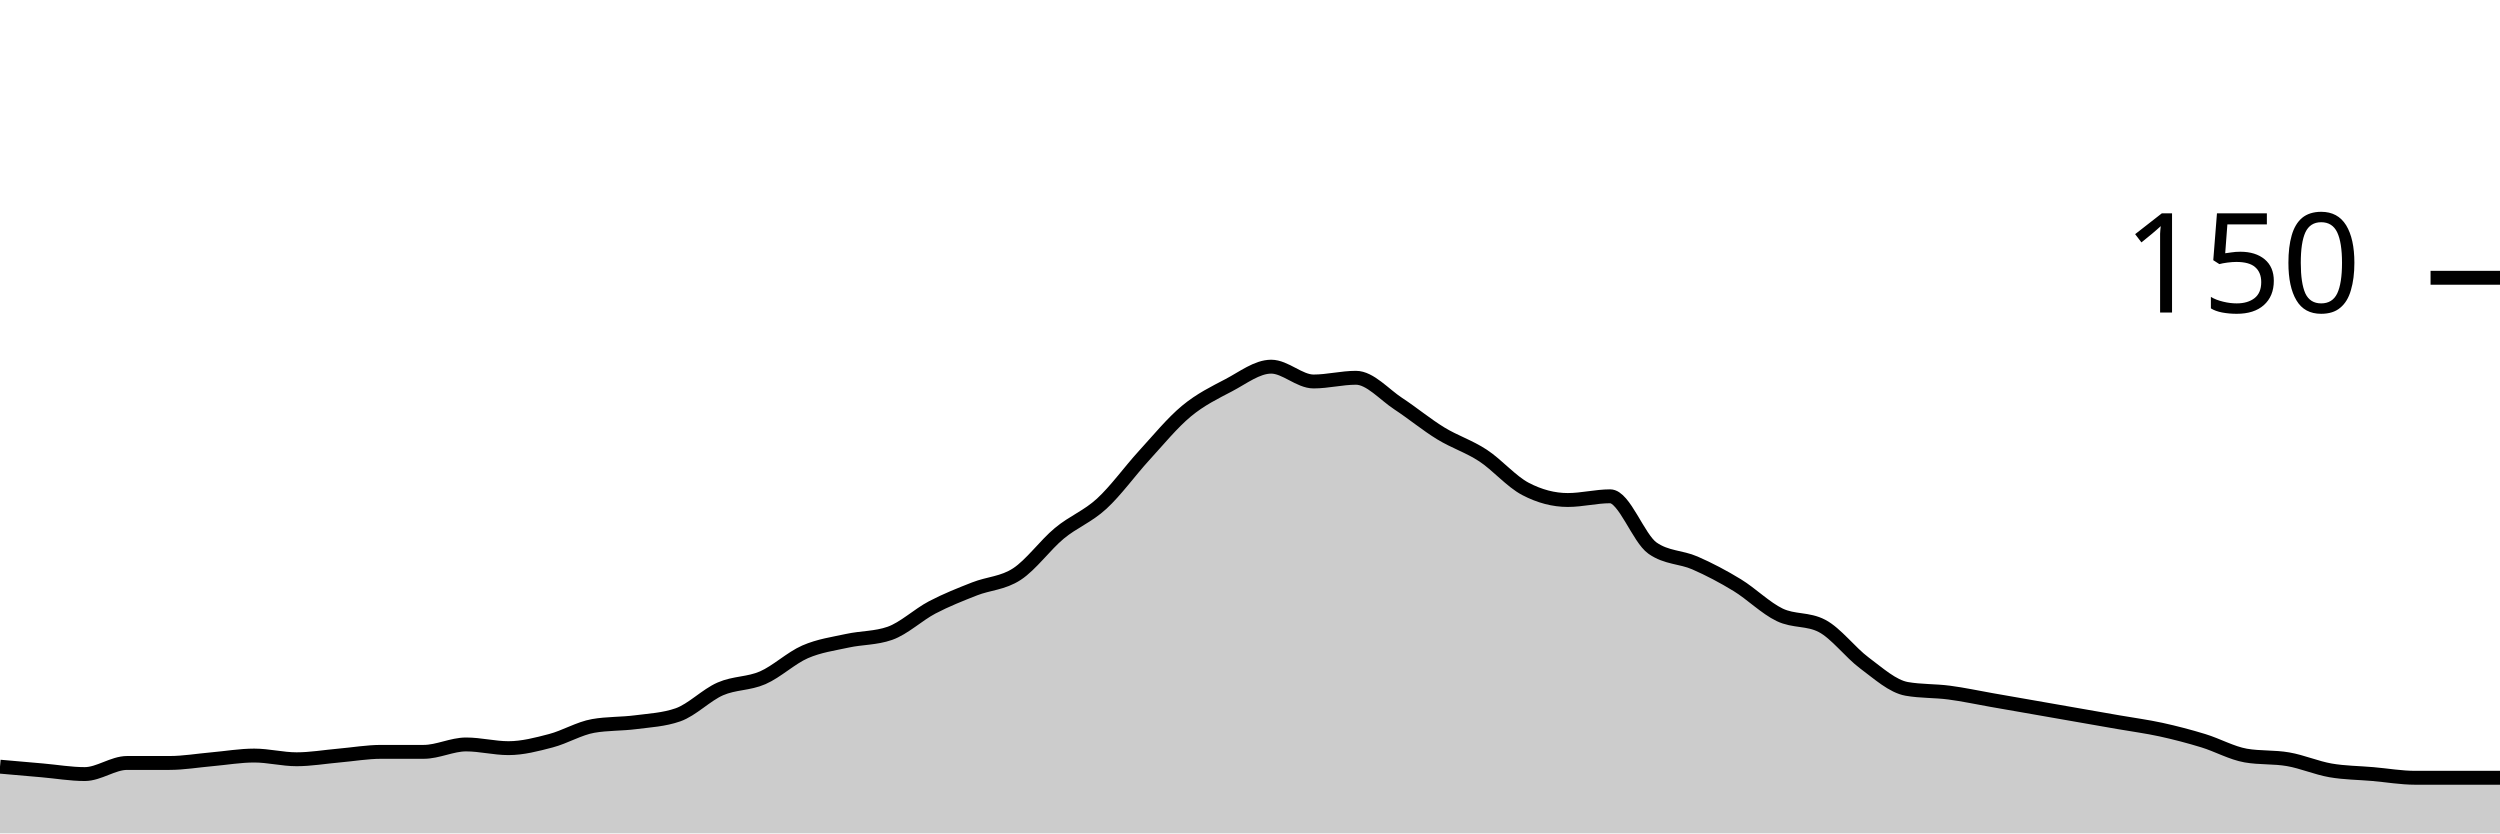
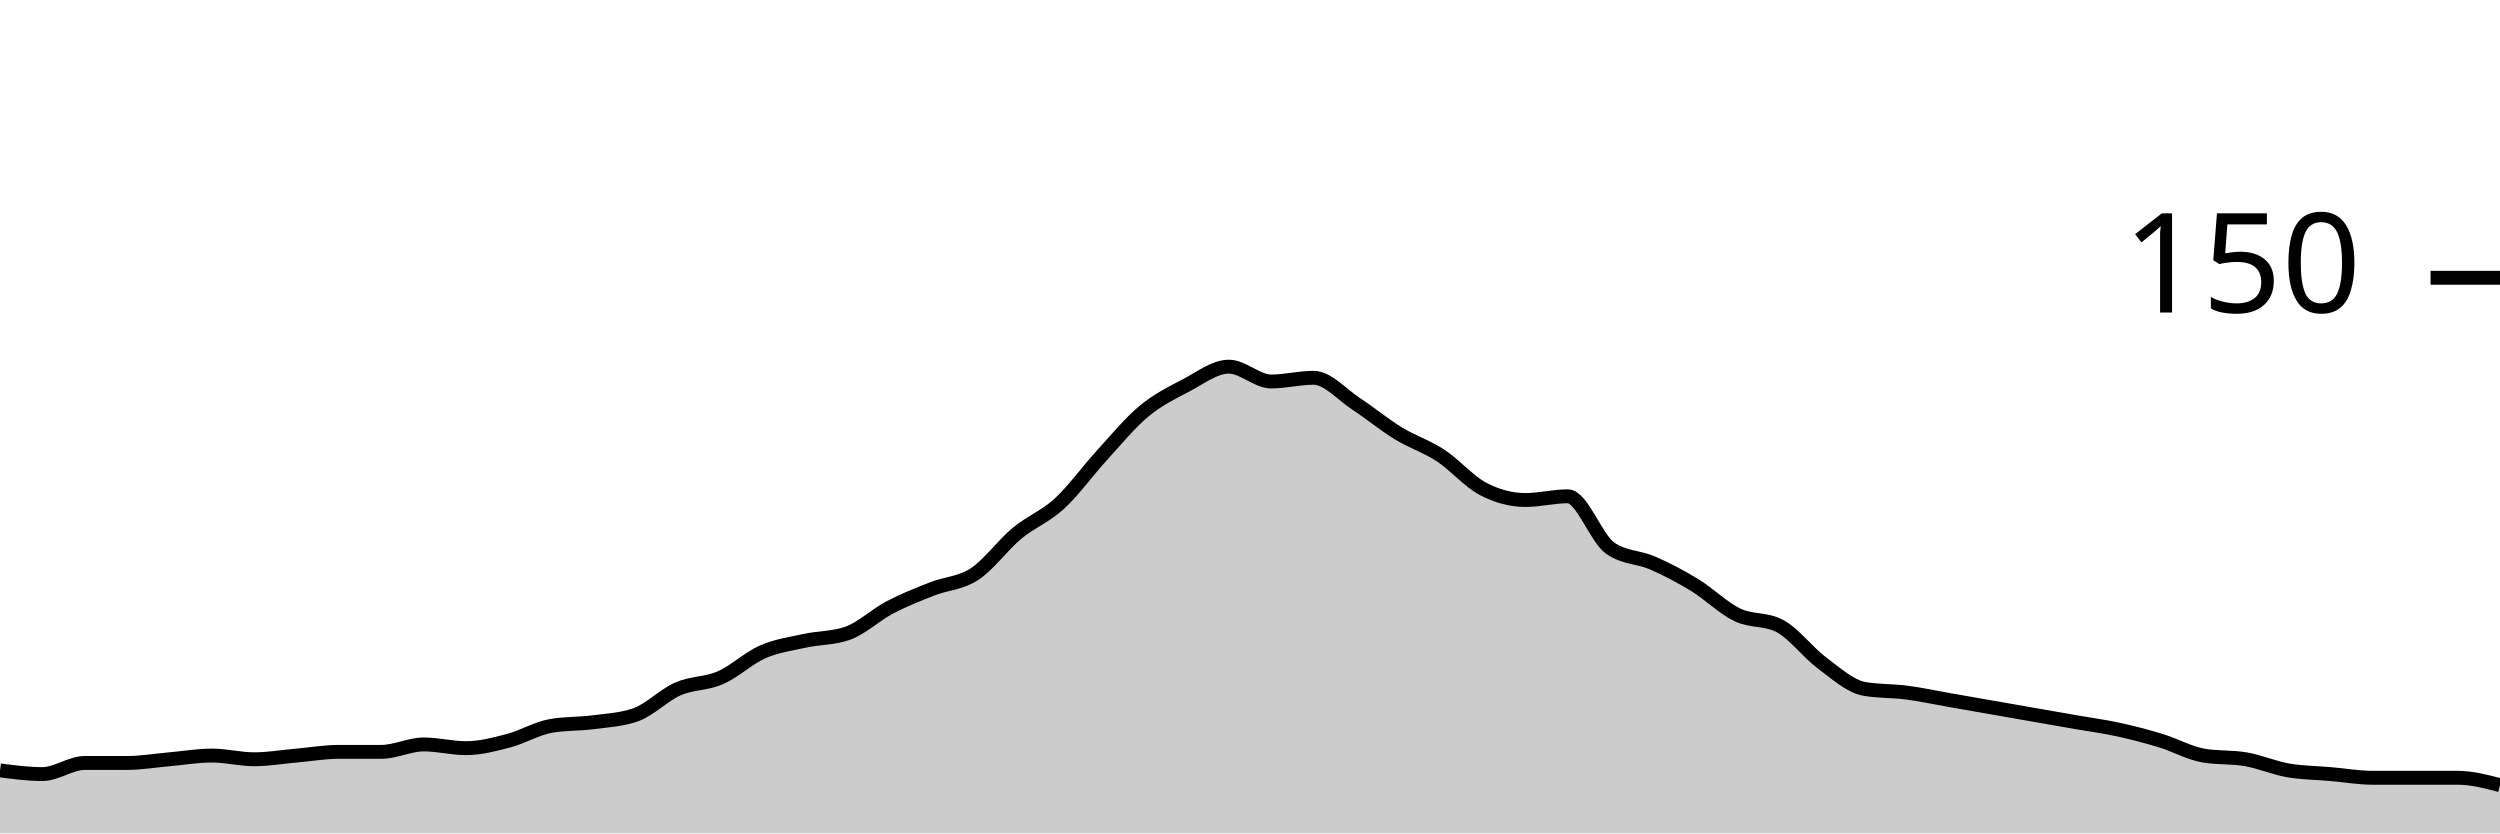
<svg xmlns="http://www.w3.org/2000/svg" viewBox="0 0 180 60">
  <g transform="translate(0,20)">
-     <path class="area" fill="rgba(0, 0, 0, 0.2)" d="M0,35.2C1.017,35.289,2.034,35.378,3.051,35.467C4.068,35.556,5.085,35.733,6.102,35.733C7.119,35.733,8.136,34.933,9.153,34.933C10.169,34.933,11.186,34.933,12.203,34.933C13.22,34.933,14.237,34.756,15.254,34.667C16.271,34.578,17.288,34.4,18.305,34.4C19.322,34.4,20.339,34.667,21.356,34.667C22.373,34.667,23.39,34.489,24.407,34.4C25.424,34.311,26.441,34.133,27.458,34.133C28.475,34.133,29.492,34.133,30.508,34.133C31.525,34.133,32.542,33.6,33.559,33.6C34.576,33.6,35.593,33.867,36.61,33.867C37.627,33.867,38.644,33.6,39.661,33.333C40.678,33.067,41.695,32.444,42.712,32.267C43.729,32.089,44.746,32.133,45.763,32C46.78,31.867,47.797,31.822,48.814,31.467C49.831,31.111,50.847,30.044,51.864,29.6C52.881,29.156,53.898,29.244,54.915,28.8C55.932,28.356,56.949,27.378,57.966,26.933C58.983,26.489,60,26.356,61.017,26.133C62.034,25.911,63.051,25.956,64.068,25.6C65.085,25.244,66.102,24.267,67.119,23.733C68.136,23.2,69.153,22.8,70.169,22.4C71.186,22,72.203,22,73.22,21.333C74.237,20.667,75.254,19.244,76.271,18.4C77.288,17.556,78.305,17.2,79.322,16.267C80.339,15.333,81.356,13.911,82.373,12.8C83.39,11.689,84.407,10.444,85.424,9.6C86.441,8.756,87.458,8.267,88.475,7.733C89.492,7.2,90.508,6.4,91.525,6.4C92.542,6.4,93.559,7.467,94.576,7.467C95.593,7.467,96.61,7.2,97.627,7.2C98.644,7.2,99.661,8.4,100.678,9.067C101.695,9.733,102.712,10.578,103.729,11.2C104.746,11.822,105.763,12.133,106.78,12.8C107.797,13.467,108.814,14.667,109.831,15.2C110.847,15.733,111.864,16,112.881,16C113.898,16,114.915,15.733,115.932,15.733C116.949,15.733,117.966,18.756,118.983,19.467C120,20.178,121.017,20.089,122.034,20.533C123.051,20.978,124.068,21.511,125.085,22.133C126.102,22.756,127.119,23.778,128.136,24.267C129.153,24.756,130.169,24.533,131.186,25.067C132.203,25.6,133.22,26.978,134.237,27.733C135.254,28.489,136.271,29.422,137.288,29.6C138.305,29.778,139.322,29.733,140.339,29.867C141.356,30,142.373,30.222,143.39,30.4C144.407,30.578,145.424,30.756,146.441,30.933C147.458,31.111,148.475,31.289,149.492,31.467C150.508,31.644,151.525,31.822,152.542,32C153.559,32.178,154.576,32.311,155.593,32.533C156.61,32.756,157.627,33.022,158.644,33.333C159.661,33.644,160.678,34.222,161.695,34.4C162.712,34.578,163.729,34.489,164.746,34.667C165.763,34.844,166.78,35.289,167.797,35.467C168.814,35.644,169.831,35.644,170.847,35.733C171.864,35.822,172.881,36,173.898,36C174.915,36,175.932,36,176.949,36C177.966,36,178.983,36,180,36L180,40C178.983,40,177.966,40,176.949,40C175.932,40,174.915,40,173.898,40C172.881,40,171.864,40,170.847,40C169.831,40,168.814,40,167.797,40C166.78,40,165.763,40,164.746,40C163.729,40,162.712,40,161.695,40C160.678,40,159.661,40,158.644,40C157.627,40,156.61,40,155.593,40C154.576,40,153.559,40,152.542,40C151.525,40,150.508,40,149.492,40C148.475,40,147.458,40,146.441,40C145.424,40,144.407,40,143.39,40C142.373,40,141.356,40,140.339,40C139.322,40,138.305,40,137.288,40C136.271,40,135.254,40,134.237,40C133.22,40,132.203,40,131.186,40C130.169,40,129.153,40,128.136,40C127.119,40,126.102,40,125.085,40C124.068,40,123.051,40,122.034,40C121.017,40,120,40,118.983,40C117.966,40,116.949,40,115.932,40C114.915,40,113.898,40,112.881,40C111.864,40,110.847,40,109.831,40C108.814,40,107.797,40,106.78,40C105.763,40,104.746,40,103.729,40C102.712,40,101.695,40,100.678,40C99.661,40,98.644,40,97.627,40C96.61,40,95.593,40,94.576,40C93.559,40,92.542,40,91.525,40C90.508,40,89.492,40,88.475,40C87.458,40,86.441,40,85.424,40C84.407,40,83.39,40,82.373,40C81.356,40,80.339,40,79.322,40C78.305,40,77.288,40,76.271,40C75.254,40,74.237,40,73.22,40C72.203,40,71.186,40,70.169,40C69.153,40,68.136,40,67.119,40C66.102,40,65.085,40,64.068,40C63.051,40,62.034,40,61.017,40C60,40,58.983,40,57.966,40C56.949,40,55.932,40,54.915,40C53.898,40,52.881,40,51.864,40C50.847,40,49.831,40,48.814,40C47.797,40,46.78,40,45.763,40C44.746,40,43.729,40,42.712,40C41.695,40,40.678,40,39.661,40C38.644,40,37.627,40,36.61,40C35.593,40,34.576,40,33.559,40C32.542,40,31.525,40,30.508,40C29.492,40,28.475,40,27.458,40C26.441,40,25.424,40,24.407,40C23.39,40,22.373,40,21.356,40C20.339,40,19.322,40,18.305,40C17.288,40,16.271,40,15.254,40C14.237,40,13.22,40,12.203,40C11.186,40,10.169,40,9.153,40C8.136,40,7.119,40,6.102,40C5.085,40,4.068,40,3.051,40C2.034,40,1.017,40,0,40Z" />
-     <path class="line" stroke="black" fill="none" d="M0,35.2C1.017,35.289,2.034,35.378,3.051,35.467C4.068,35.556,5.085,35.733,6.102,35.733C7.119,35.733,8.136,34.933,9.153,34.933C10.169,34.933,11.186,34.933,12.203,34.933C13.22,34.933,14.237,34.756,15.254,34.667C16.271,34.578,17.288,34.4,18.305,34.4C19.322,34.4,20.339,34.667,21.356,34.667C22.373,34.667,23.39,34.489,24.407,34.4C25.424,34.311,26.441,34.133,27.458,34.133C28.475,34.133,29.492,34.133,30.508,34.133C31.525,34.133,32.542,33.6,33.559,33.6C34.576,33.6,35.593,33.867,36.61,33.867C37.627,33.867,38.644,33.6,39.661,33.333C40.678,33.067,41.695,32.444,42.712,32.267C43.729,32.089,44.746,32.133,45.763,32C46.78,31.867,47.797,31.822,48.814,31.467C49.831,31.111,50.847,30.044,51.864,29.6C52.881,29.156,53.898,29.244,54.915,28.8C55.932,28.356,56.949,27.378,57.966,26.933C58.983,26.489,60,26.356,61.017,26.133C62.034,25.911,63.051,25.956,64.068,25.6C65.085,25.244,66.102,24.267,67.119,23.733C68.136,23.2,69.153,22.8,70.169,22.4C71.186,22,72.203,22,73.22,21.333C74.237,20.667,75.254,19.244,76.271,18.4C77.288,17.556,78.305,17.2,79.322,16.267C80.339,15.333,81.356,13.911,82.373,12.8C83.39,11.689,84.407,10.444,85.424,9.6C86.441,8.756,87.458,8.267,88.475,7.733C89.492,7.2,90.508,6.4,91.525,6.4C92.542,6.4,93.559,7.467,94.576,7.467C95.593,7.467,96.61,7.2,97.627,7.2C98.644,7.2,99.661,8.4,100.678,9.067C101.695,9.733,102.712,10.578,103.729,11.2C104.746,11.822,105.763,12.133,106.78,12.8C107.797,13.467,108.814,14.667,109.831,15.2C110.847,15.733,111.864,16,112.881,16C113.898,16,114.915,15.733,115.932,15.733C116.949,15.733,117.966,18.756,118.983,19.467C120,20.178,121.017,20.089,122.034,20.533C123.051,20.978,124.068,21.511,125.085,22.133C126.102,22.756,127.119,23.778,128.136,24.267C129.153,24.756,130.169,24.533,131.186,25.067C132.203,25.6,133.22,26.978,134.237,27.733C135.254,28.489,136.271,29.422,137.288,29.6C138.305,29.778,139.322,29.733,140.339,29.867C141.356,30,142.373,30.222,143.39,30.4C144.407,30.578,145.424,30.756,146.441,30.933C147.458,31.111,148.475,31.289,149.492,31.467C150.508,31.644,151.525,31.822,152.542,32C153.559,32.178,154.576,32.311,155.593,32.533C156.61,32.756,157.627,33.022,158.644,33.333C159.661,33.644,160.678,34.222,161.695,34.4C162.712,34.578,163.729,34.489,164.746,34.667C165.763,34.844,166.78,35.289,167.797,35.467C168.814,35.644,169.831,35.644,170.847,35.733C171.864,35.822,172.881,36,173.898,36C174.915,36,175.932,36,176.949,36C177.966,36,178.983,36,180,36" />
+     <path class="area" fill="rgba(0, 0, 0, 0.2)" d="M0,35.467C1.017,35.6,2.034,35.733,3.051,35.733C4.068,35.733,5.085,34.933,6.102,34.933C7.119,34.933,8.136,34.933,9.153,34.933C10.169,34.933,11.186,34.756,12.203,34.667C13.22,34.578,14.237,34.4,15.254,34.4C16.271,34.4,17.288,34.667,18.305,34.667C19.322,34.667,20.339,34.489,21.356,34.4C22.373,34.311,23.39,34.133,24.407,34.133C25.424,34.133,26.441,34.133,27.458,34.133C28.475,34.133,29.492,33.6,30.508,33.6C31.525,33.6,32.542,33.867,33.559,33.867C34.576,33.867,35.593,33.6,36.61,33.333C37.627,33.067,38.644,32.444,39.661,32.267C40.678,32.089,41.695,32.133,42.712,32C43.729,31.867,44.746,31.822,45.763,31.467C46.78,31.111,47.797,30.044,48.814,29.6C49.831,29.156,50.847,29.244,51.864,28.8C52.881,28.356,53.898,27.378,54.915,26.933C55.932,26.489,56.949,26.356,57.966,26.133C58.983,25.911,60,25.956,61.017,25.6C62.034,25.244,63.051,24.267,64.068,23.733C65.085,23.2,66.102,22.8,67.119,22.4C68.136,22,69.153,22,70.169,21.333C71.186,20.667,72.203,19.244,73.22,18.4C74.237,17.556,75.254,17.2,76.271,16.267C77.288,15.333,78.305,13.911,79.322,12.8C80.339,11.689,81.356,10.444,82.373,9.6C83.39,8.756,84.407,8.267,85.424,7.733C86.441,7.2,87.458,6.4,88.475,6.4C89.492,6.4,90.508,7.467,91.525,7.467C92.542,7.467,93.559,7.2,94.576,7.2C95.593,7.2,96.61,8.4,97.627,9.067C98.644,9.733,99.661,10.578,100.678,11.2C101.695,11.822,102.712,12.133,103.729,12.8C104.746,13.467,105.763,14.667,106.78,15.2C107.797,15.733,108.814,16,109.831,16C110.847,16,111.864,15.733,112.881,15.733C113.898,15.733,114.915,18.756,115.932,19.467C116.949,20.178,117.966,20.089,118.983,20.533C120,20.978,121.017,21.511,122.034,22.133C123.051,22.756,124.068,23.778,125.085,24.267C126.102,24.756,127.119,24.533,128.136,25.067C129.153,25.6,130.169,26.978,131.186,27.733C132.203,28.489,133.22,29.422,134.237,29.6C135.254,29.778,136.271,29.733,137.288,29.867C138.305,30,139.322,30.222,140.339,30.4C141.356,30.578,142.373,30.756,143.39,30.933C144.407,31.111,145.424,31.289,146.441,31.467C147.458,31.644,148.475,31.822,149.492,32C150.508,32.178,151.525,32.311,152.542,32.533C153.559,32.756,154.576,33.022,155.593,33.333C156.61,33.644,157.627,34.222,158.644,34.4C159.661,34.578,160.678,34.489,161.695,34.667C162.712,34.844,163.729,35.289,164.746,35.467C165.763,35.644,166.78,35.644,167.797,35.733C168.814,35.822,169.831,36,170.847,36C171.864,36,172.881,36,173.898,36C174.915,36,175.932,36,176.949,36C177.966,36,178.983,36.267,180,36.533L180,40C178.983,40,177.966,40,176.949,40C175.932,40,174.915,40,173.898,40C172.881,40,171.864,40,170.847,40C169.831,40,168.814,40,167.797,40C166.78,40,165.763,40,164.746,40C163.729,40,162.712,40,161.695,40C160.678,40,159.661,40,158.644,40C157.627,40,156.61,40,155.593,40C154.576,40,153.559,40,152.542,40C151.525,40,150.508,40,149.492,40C148.475,40,147.458,40,146.441,40C145.424,40,144.407,40,143.39,40C142.373,40,141.356,40,140.339,40C139.322,40,138.305,40,137.288,40C136.271,40,135.254,40,134.237,40C133.22,40,132.203,40,131.186,40C130.169,40,129.153,40,128.136,40C127.119,40,126.102,40,125.085,40C124.068,40,123.051,40,122.034,40C121.017,40,120,40,118.983,40C117.966,40,116.949,40,115.932,40C114.915,40,113.898,40,112.881,40C111.864,40,110.847,40,109.831,40C108.814,40,107.797,40,106.78,40C105.763,40,104.746,40,103.729,40C102.712,40,101.695,40,100.678,40C99.661,40,98.644,40,97.627,40C96.61,40,95.593,40,94.576,40C93.559,40,92.542,40,91.525,40C90.508,40,89.492,40,88.475,40C87.458,40,86.441,40,85.424,40C84.407,40,83.39,40,82.373,40C81.356,40,80.339,40,79.322,40C78.305,40,77.288,40,76.271,40C75.254,40,74.237,40,73.22,40C72.203,40,71.186,40,70.169,40C69.153,40,68.136,40,67.119,40C66.102,40,65.085,40,64.068,40C63.051,40,62.034,40,61.017,40C60,40,58.983,40,57.966,40C56.949,40,55.932,40,54.915,40C53.898,40,52.881,40,51.864,40C50.847,40,49.831,40,48.814,40C47.797,40,46.78,40,45.763,40C44.746,40,43.729,40,42.712,40C41.695,40,40.678,40,39.661,40C38.644,40,37.627,40,36.61,40C35.593,40,34.576,40,33.559,40C32.542,40,31.525,40,30.508,40C29.492,40,28.475,40,27.458,40C26.441,40,25.424,40,24.407,40C23.39,40,22.373,40,21.356,40C20.339,40,19.322,40,18.305,40C17.288,40,16.271,40,15.254,40C14.237,40,13.22,40,12.203,40C11.186,40,10.169,40,9.153,40C8.136,40,7.119,40,6.102,40C5.085,40,4.068,40,3.051,40C2.034,40,1.017,40,0,40Z" />
+     <path class="line" stroke="black" fill="none" d="M0,35.467C1.017,35.6,2.034,35.733,3.051,35.733C4.068,35.733,5.085,34.933,6.102,34.933C7.119,34.933,8.136,34.933,9.153,34.933C10.169,34.933,11.186,34.756,12.203,34.667C13.22,34.578,14.237,34.4,15.254,34.4C16.271,34.4,17.288,34.667,18.305,34.667C19.322,34.667,20.339,34.489,21.356,34.4C22.373,34.311,23.39,34.133,24.407,34.133C25.424,34.133,26.441,34.133,27.458,34.133C28.475,34.133,29.492,33.6,30.508,33.6C31.525,33.6,32.542,33.867,33.559,33.867C34.576,33.867,35.593,33.6,36.61,33.333C37.627,33.067,38.644,32.444,39.661,32.267C40.678,32.089,41.695,32.133,42.712,32C43.729,31.867,44.746,31.822,45.763,31.467C46.78,31.111,47.797,30.044,48.814,29.6C49.831,29.156,50.847,29.244,51.864,28.8C52.881,28.356,53.898,27.378,54.915,26.933C55.932,26.489,56.949,26.356,57.966,26.133C58.983,25.911,60,25.956,61.017,25.6C62.034,25.244,63.051,24.267,64.068,23.733C65.085,23.2,66.102,22.8,67.119,22.4C68.136,22,69.153,22,70.169,21.333C71.186,20.667,72.203,19.244,73.22,18.4C74.237,17.556,75.254,17.2,76.271,16.267C77.288,15.333,78.305,13.911,79.322,12.8C80.339,11.689,81.356,10.444,82.373,9.6C83.39,8.756,84.407,8.267,85.424,7.733C86.441,7.2,87.458,6.4,88.475,6.4C89.492,6.4,90.508,7.467,91.525,7.467C92.542,7.467,93.559,7.2,94.576,7.2C95.593,7.2,96.61,8.4,97.627,9.067C98.644,9.733,99.661,10.578,100.678,11.2C101.695,11.822,102.712,12.133,103.729,12.8C104.746,13.467,105.763,14.667,106.78,15.2C107.797,15.733,108.814,16,109.831,16C110.847,16,111.864,15.733,112.881,15.733C113.898,15.733,114.915,18.756,115.932,19.467C116.949,20.178,117.966,20.089,118.983,20.533C120,20.978,121.017,21.511,122.034,22.133C123.051,22.756,124.068,23.778,125.085,24.267C126.102,24.756,127.119,24.533,128.136,25.067C129.153,25.6,130.169,26.978,131.186,27.733C132.203,28.489,133.22,29.422,134.237,29.6C135.254,29.778,136.271,29.733,137.288,29.867C138.305,30,139.322,30.222,140.339,30.4C141.356,30.578,142.373,30.756,143.39,30.933C144.407,31.111,145.424,31.289,146.441,31.467C147.458,31.644,148.475,31.822,149.492,32C150.508,32.178,151.525,32.311,152.542,32.533C153.559,32.756,154.576,33.022,155.593,33.333C156.61,33.644,157.627,34.222,158.644,34.4C159.661,34.578,160.678,34.489,161.695,34.667C162.712,34.844,163.729,35.289,164.746,35.467C165.763,35.644,166.78,35.644,167.797,35.733C168.814,35.822,169.831,36,170.847,36C171.864,36,172.881,36,173.898,36C174.915,36,175.932,36,176.949,36C177.966,36,178.983,36.267,180,36.533" />
    <path class="axis-ceiling" stroke-width="1" stroke="black" fill="none" d="M175,0L180,0" />
    <text class="axis-ceiling-label" font-family="sans-serif" text-anchor="end" font-size="10px" x="170" y="2.5">150</text>
  </g>
</svg>
